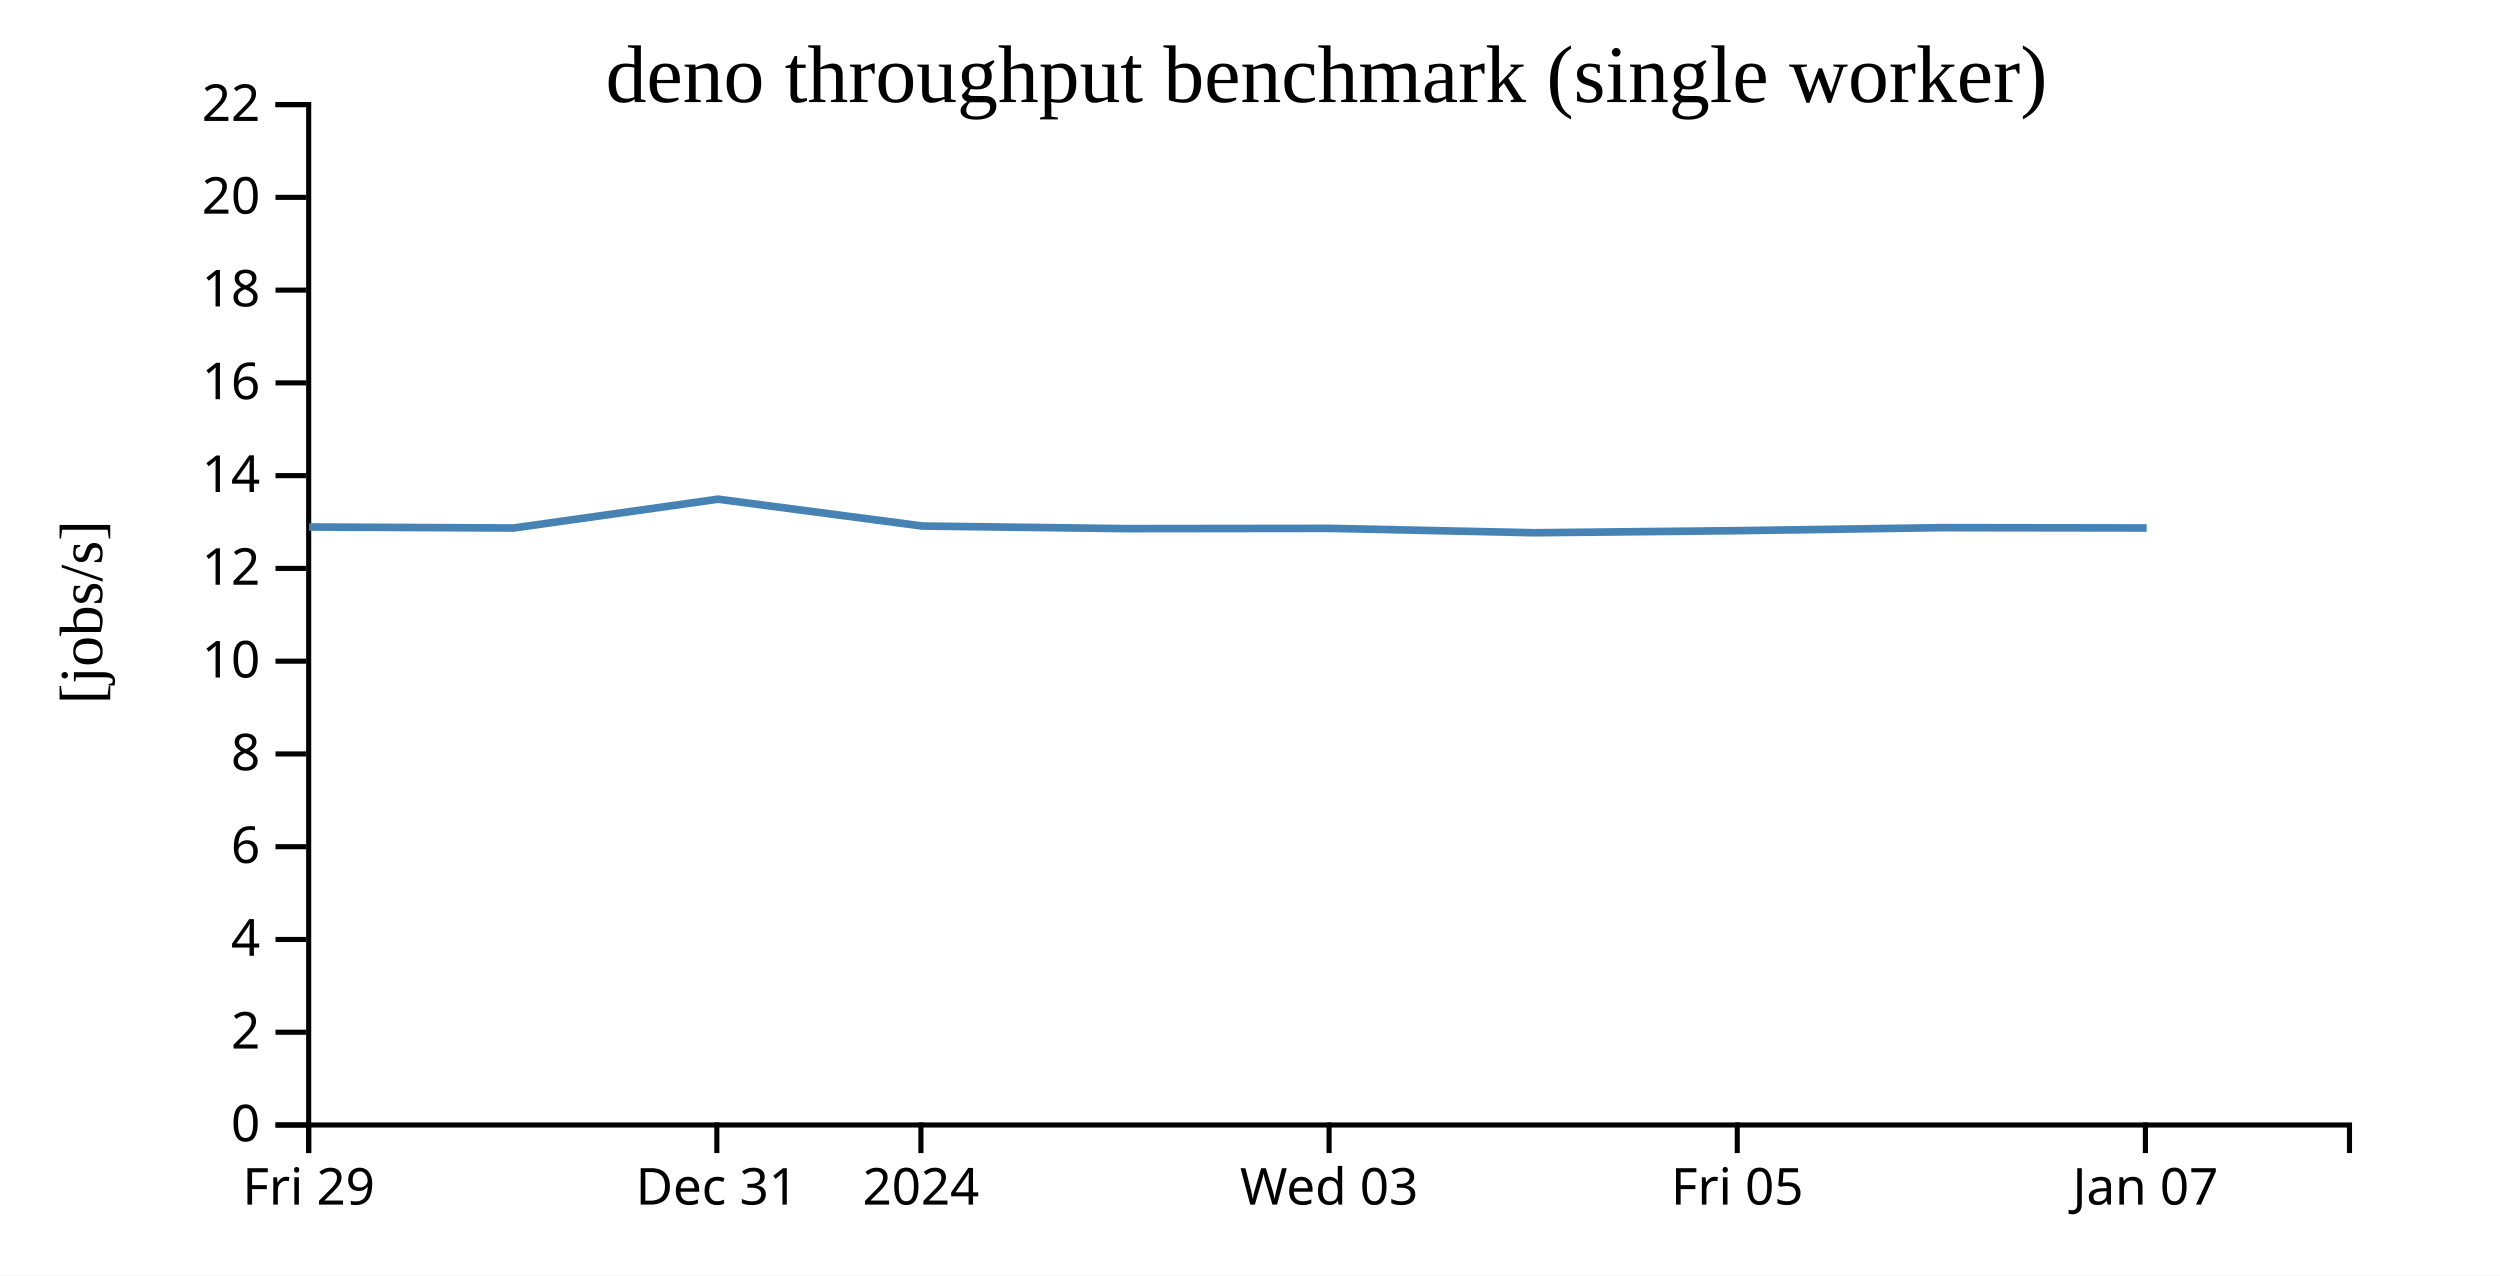
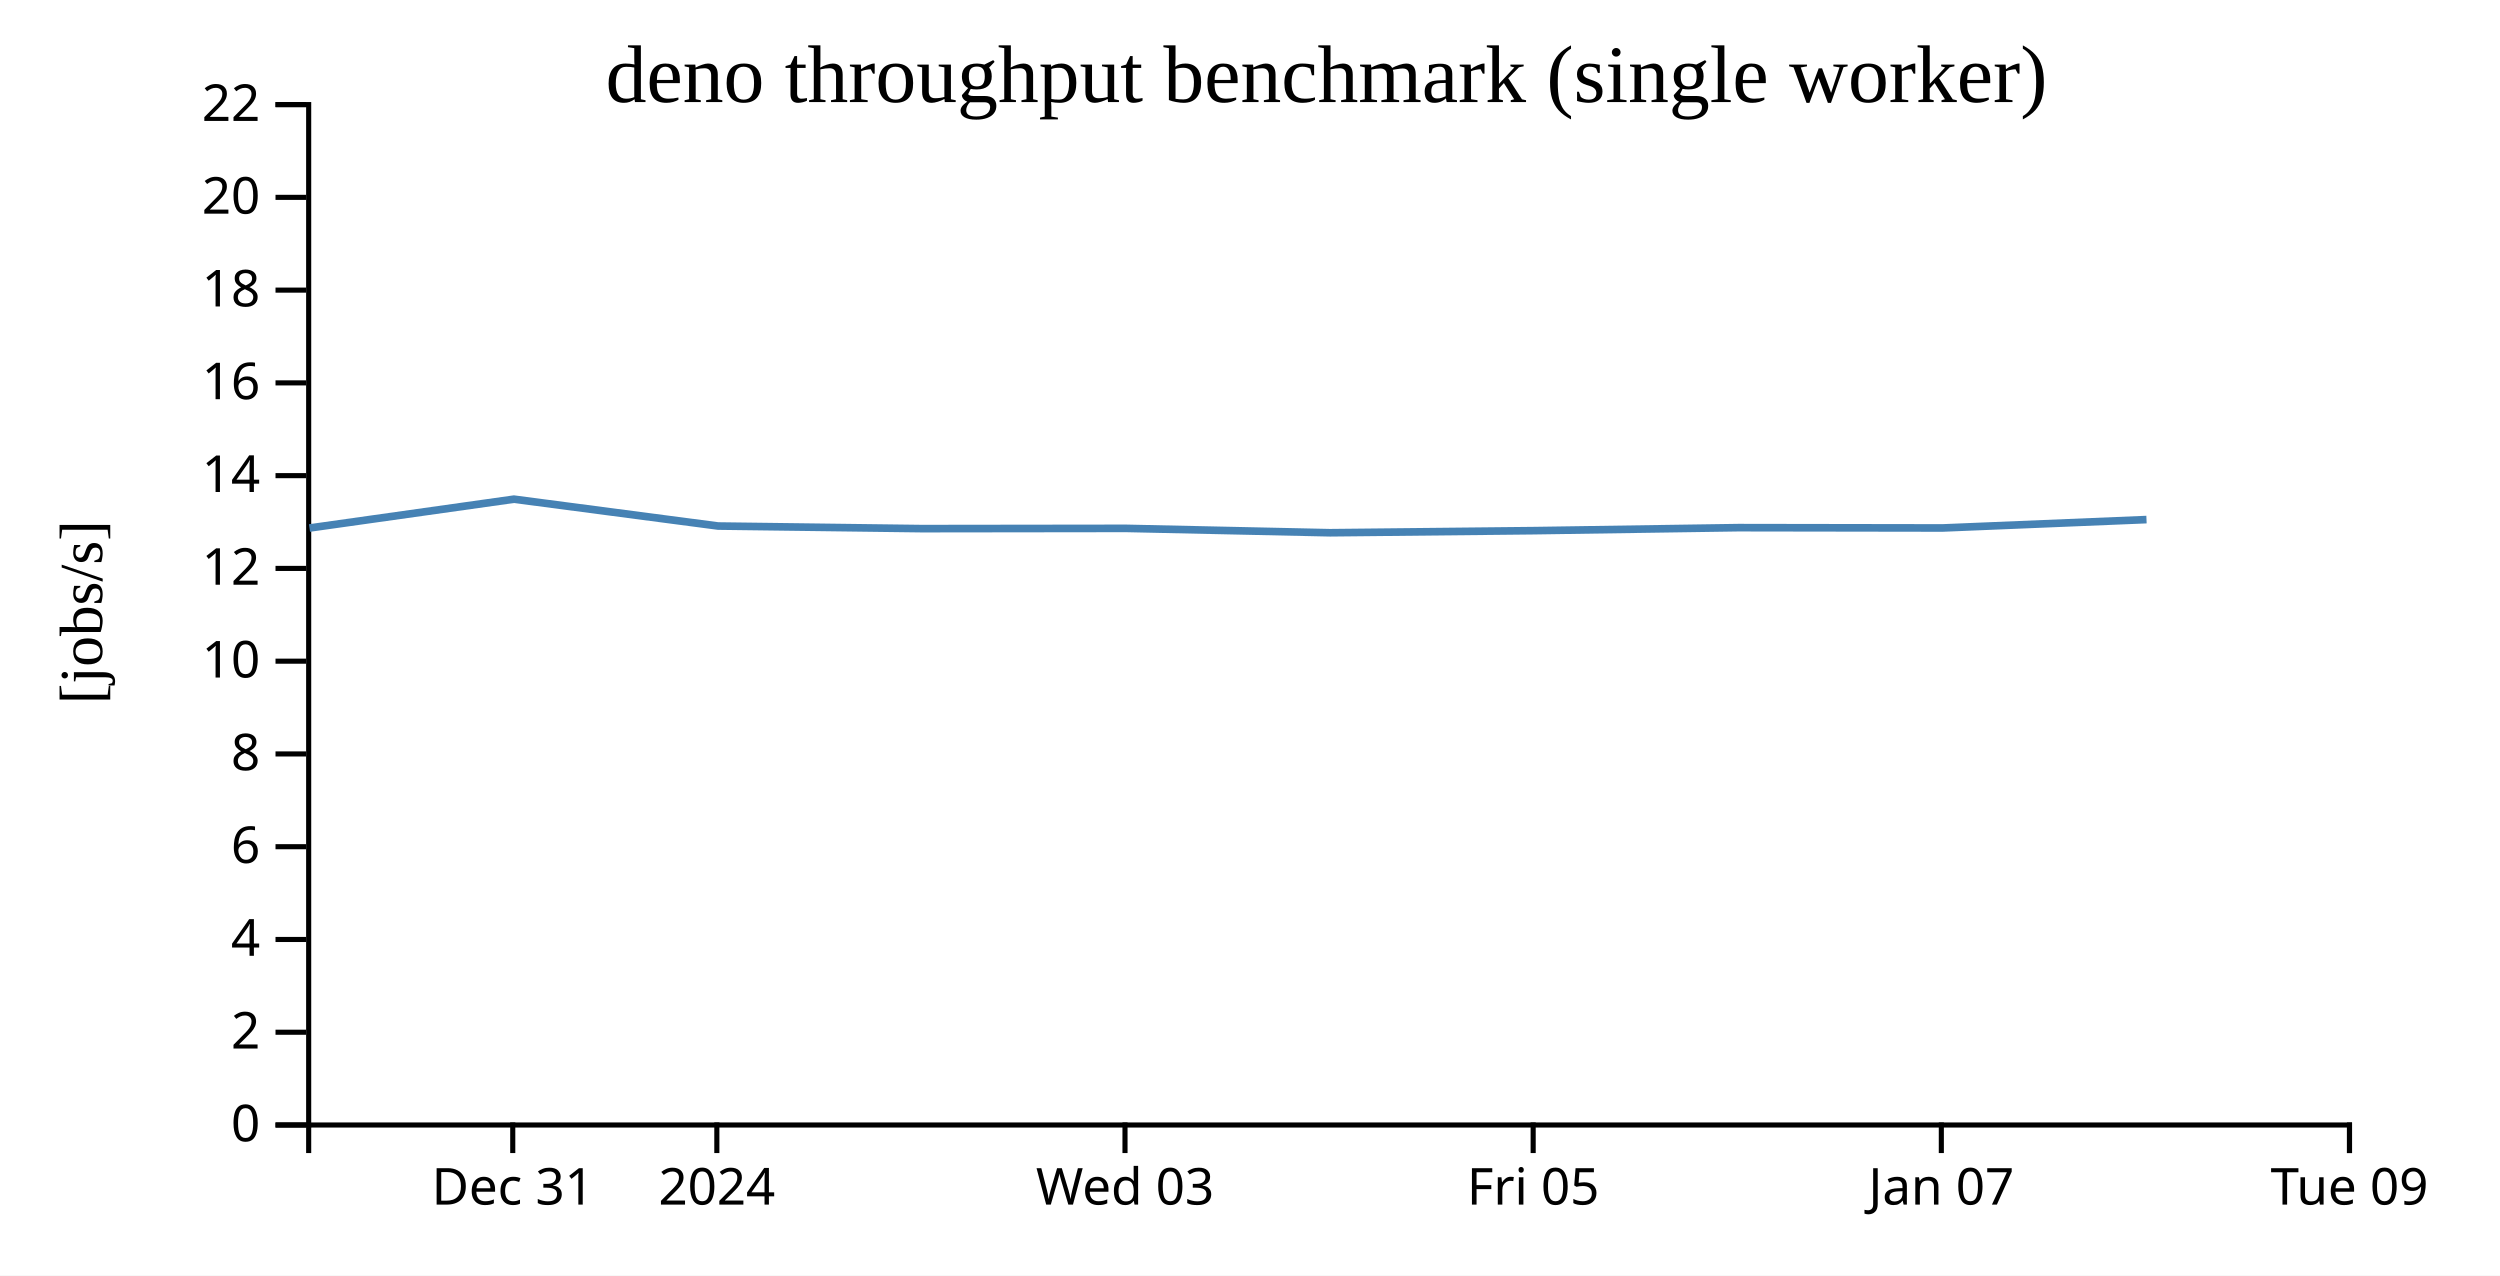
<svg xmlns="http://www.w3.org/2000/svg" width="490" height="250">
  <rect width="100%" height="100%" fill="white" />
  <g transform="translate(60,20)">
    <g transform="translate(0,200)" fill="none" font-size="10" font-family="sans-serif" text-anchor="middle">
      <path class="domain" stroke="currentColor" d="M0.5,6V0.5H400.5V6" />
-       <g class="tick" opacity="1" transform="translate(0.5,0)">
+       <g class="tick" opacity="1" transform="translate(40.5,0)">
        <line stroke="currentColor" y2="6" />
-         <text fill="currentColor" y="9" dy="0.71em">Fri 29</text>
+         <text fill="currentColor" y="9" dy="0.71em">Dec 31</text>
      </g>
      <g class="tick" opacity="1" transform="translate(80.5,0)">
        <line stroke="currentColor" y2="6" />
-         <text fill="currentColor" y="9" dy="0.71em">Dec 31</text>
-       </g>
-       <g class="tick" opacity="1" transform="translate(120.5,0)">
-         <line stroke="currentColor" y2="6" />
        <text fill="currentColor" y="9" dy="0.71em">2024</text>
      </g>
-       <g class="tick" opacity="1" transform="translate(200.5,0)">
+       <g class="tick" opacity="1" transform="translate(160.5,0)">
        <line stroke="currentColor" y2="6" />
        <text fill="currentColor" y="9" dy="0.71em">Wed 03</text>
      </g>
-       <g class="tick" opacity="1" transform="translate(280.5,0)">
+       <g class="tick" opacity="1" transform="translate(240.5,0)">
        <line stroke="currentColor" y2="6" />
        <text fill="currentColor" y="9" dy="0.71em">Fri 05</text>
      </g>
-       <g class="tick" opacity="1" transform="translate(360.5,0)">
+       <g class="tick" opacity="1" transform="translate(320.5,0)">
        <line stroke="currentColor" y2="6" />
        <text fill="currentColor" y="9" dy="0.71em">Jan 07</text>
+       </g>
+       <g class="tick" opacity="1" transform="translate(400.5,0)">
+         <line stroke="currentColor" y2="6" />
+         <text fill="currentColor" y="9" dy="0.71em">Tue 09</text>
      </g>
    </g>
    <g fill="none" font-size="10" font-family="sans-serif" text-anchor="end">
      <path class="domain" stroke="currentColor" d="M-6,200.5H0.5V0.5H-6" />
      <g class="tick" opacity="1" transform="translate(0,200.5)">
        <line stroke="currentColor" x2="-6" />
        <text fill="currentColor" x="-9" dy="0.32em">0</text>
      </g>
      <g class="tick" opacity="1" transform="translate(0,182.3182)">
        <line stroke="currentColor" x2="-6" />
        <text fill="currentColor" x="-9" dy="0.32em">2</text>
      </g>
      <g class="tick" opacity="1" transform="translate(0,164.1364)">
        <line stroke="currentColor" x2="-6" />
        <text fill="currentColor" x="-9" dy="0.32em">4</text>
      </g>
      <g class="tick" opacity="1" transform="translate(0,145.9545)">
        <line stroke="currentColor" x2="-6" />
        <text fill="currentColor" x="-9" dy="0.32em">6</text>
      </g>
      <g class="tick" opacity="1" transform="translate(0,127.7727)">
        <line stroke="currentColor" x2="-6" />
        <text fill="currentColor" x="-9" dy="0.32em">8</text>
      </g>
      <g class="tick" opacity="1" transform="translate(0,109.5909)">
        <line stroke="currentColor" x2="-6" />
        <text fill="currentColor" x="-9" dy="0.32em">10</text>
      </g>
      <g class="tick" opacity="1" transform="translate(0,91.40909)">
        <line stroke="currentColor" x2="-6" />
        <text fill="currentColor" x="-9" dy="0.32em">12</text>
      </g>
      <g class="tick" opacity="1" transform="translate(0,73.22727)">
        <line stroke="currentColor" x2="-6" />
        <text fill="currentColor" x="-9" dy="0.32em">14</text>
      </g>
      <g class="tick" opacity="1" transform="translate(0,55.04545)">
        <line stroke="currentColor" x2="-6" />
        <text fill="currentColor" x="-9" dy="0.32em">16</text>
      </g>
      <g class="tick" opacity="1" transform="translate(0,36.86364)">
        <line stroke="currentColor" x2="-6" />
        <text fill="currentColor" x="-9" dy="0.32em">18</text>
      </g>
      <g class="tick" opacity="1" transform="translate(0,18.68182)">
        <line stroke="currentColor" x2="-6" />
        <text fill="currentColor" x="-9" dy="0.32em">20</text>
      </g>
      <g class="tick" opacity="1" transform="translate(0,0.5)">
        <line stroke="currentColor" x2="-6" />
        <text fill="currentColor" x="-9" dy="0.32em">22</text>
      </g>
    </g>
    <text text-anchor="middle" style="font-size: 12px" transform="rotate(-90)" y="-40" x="-100">[jobs/s]</text>
    <text text-anchor="middle" style="font-size: 16px" y="0" x="200">deno throughput benchmark (single worker)</text>
-     <path fill="none" stroke="steelblue" stroke-width="1.5" d="M0.577,83.291L40.658,83.492L80.726,77.837L120.752,83.102L160.675,83.611L200.68,83.56L240.688,84.419L280.678,84.009L320.682,83.42L360.744,83.483" />
+     <path fill="none" stroke="steelblue" stroke-width="1.5" d="M0.658,83.492L40.726,77.837L80.752,83.102L120.675,83.611L160.68,83.56L200.688,84.419L240.678,84.009L280.682,83.42L320.744,83.483L360.714,81.838" />
  </g>
</svg>
